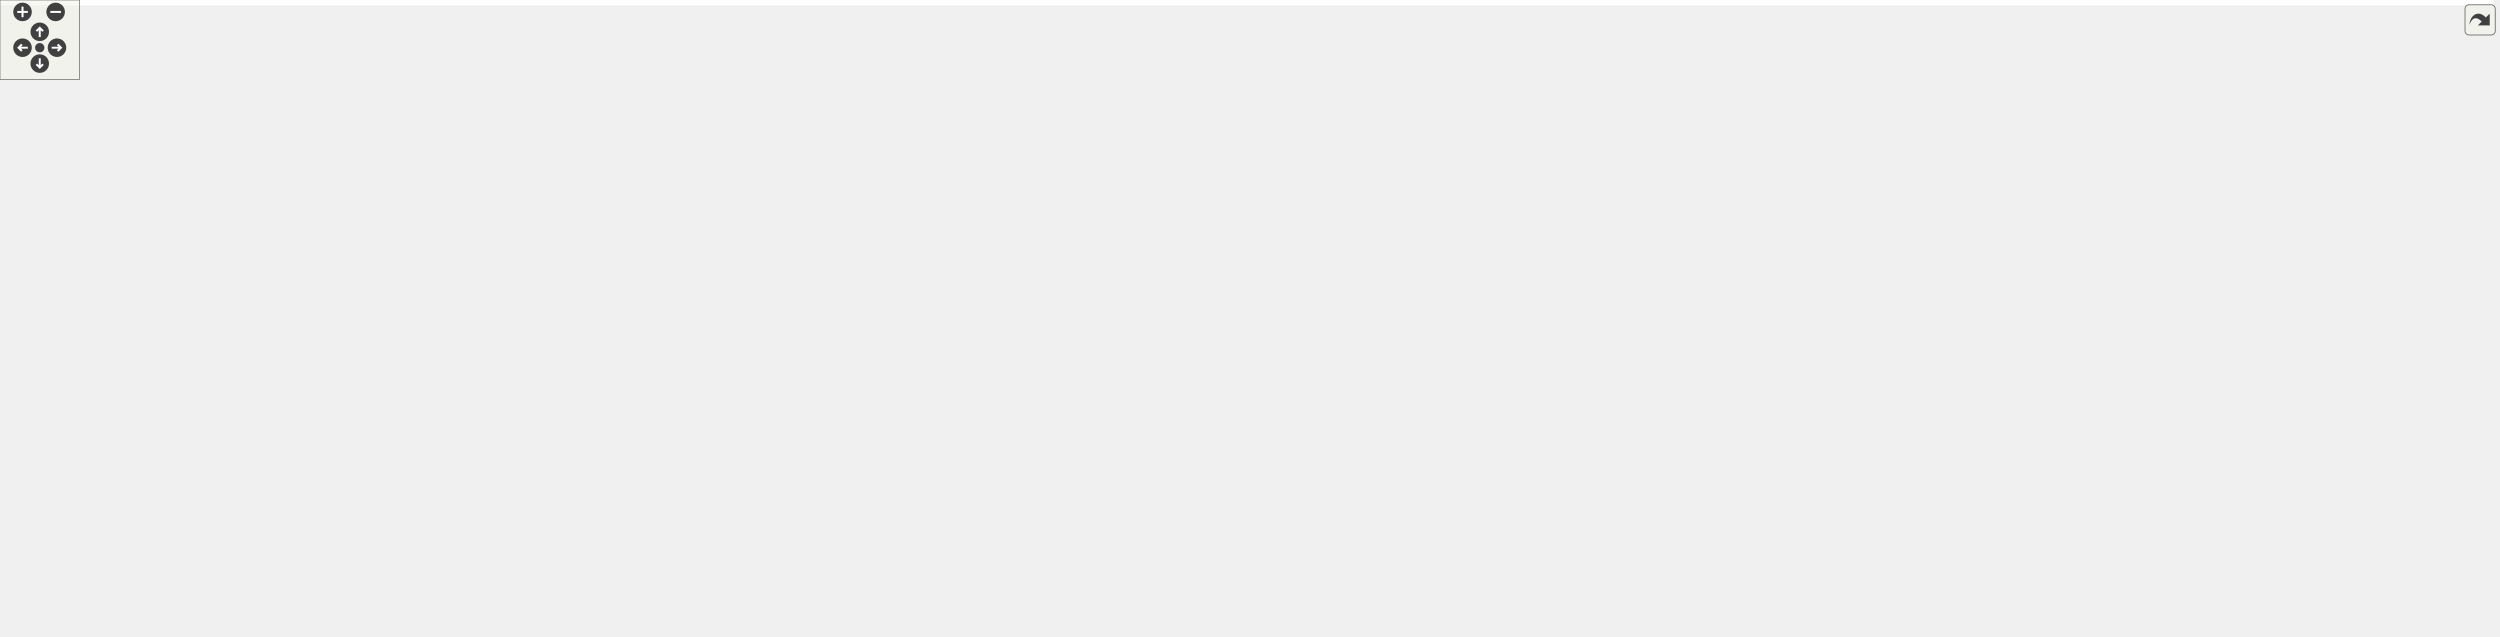
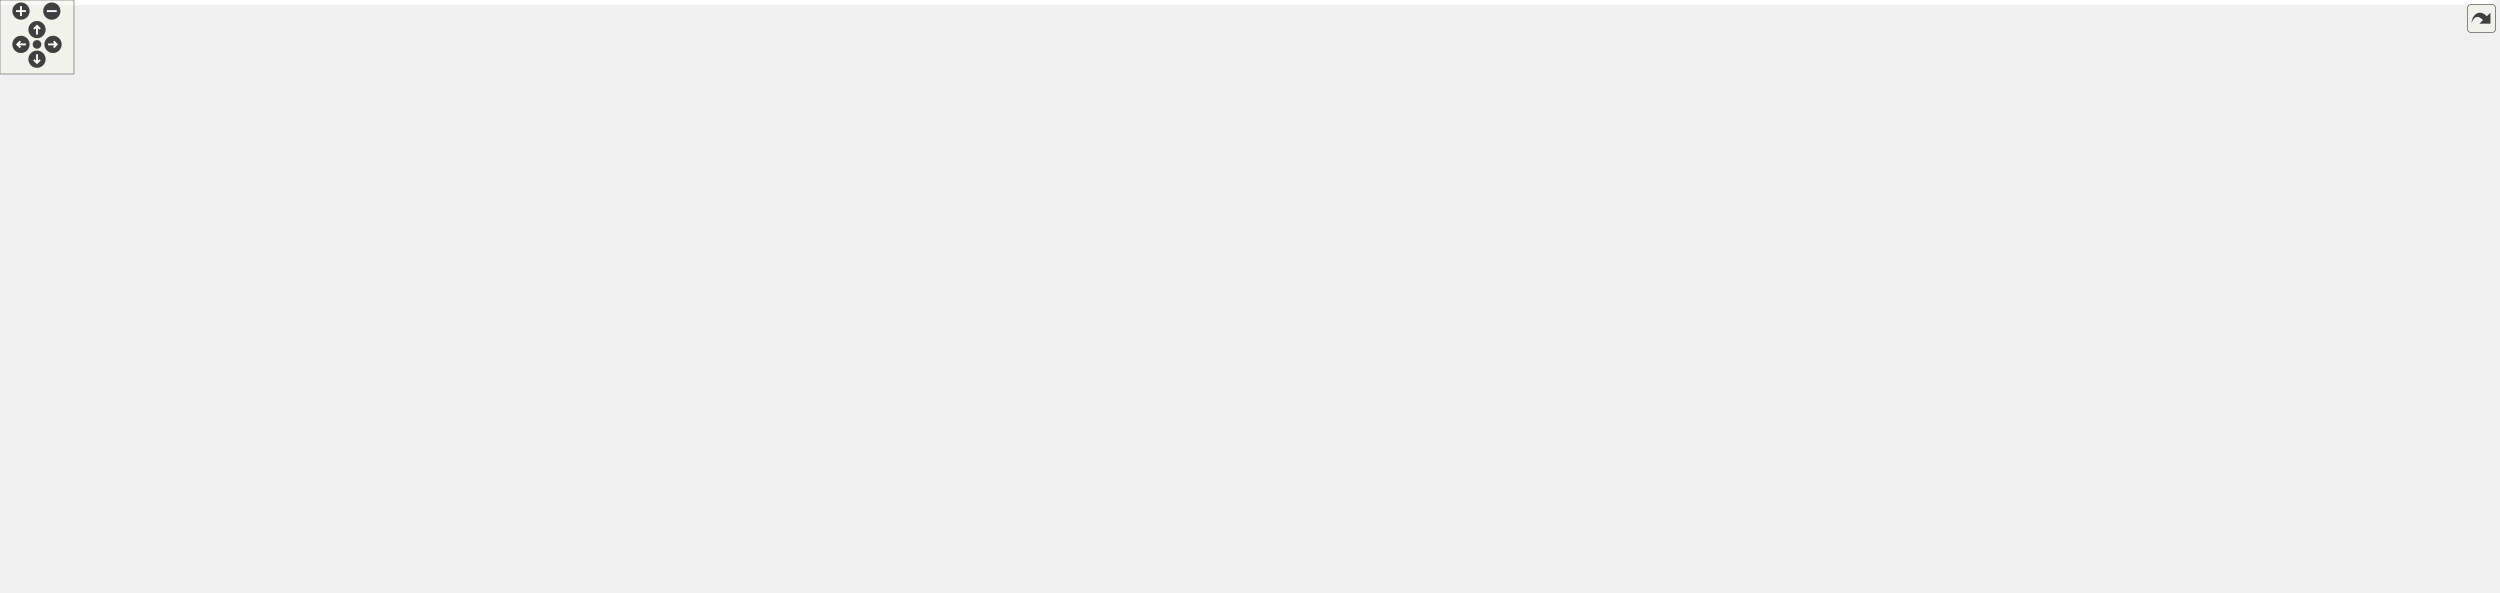
<svg xmlns="http://www.w3.org/2000/svg" xmlns:xlink="http://www.w3.org/1999/xlink" id="main" version="1.1" xml:space="preserve">
  <style type="text/css">
.edge:hover path { stroke: red; }
.edge:hover polygon { stroke: red; fill: red; }
</style>
  <defs>
    <circle id="rim" cx="0" cy="0" r="7" />
    <circle id="rim2" cx="0" cy="0" r="3.5" />
    <g id="zoomPlus">
      <use xlink:href="#rim" fill="#404040">
        <set attributeName="fill" to="#808080" begin="zoomplus.mouseover" end="zoomplus.mouseout" />
      </use>
      <path d="M-4,0h8M0,-4v8" fill="none" stroke="white" stroke-width="1.5" pointer-events="none" />
    </g>
    <g id="zoomMin">
      <use xlink:href="#rim" fill="#404040">
        <set attributeName="fill" to="#808080" begin="zoomminus.mouseover" end="zoomminus.mouseout" />
      </use>
      <path d="M-4,0h8" fill="none" stroke="white" stroke-width="1.5" pointer-events="none" />
    </g>
    <g id="dirArrow">
      <path fill="none" stroke="white" stroke-width="1.5" d="M0,-3.0v7 M-2.5,-0.5L0,-3.0L2.5,-0.5" />
    </g>
    <g id="resetDef">
      <use xlink:href="#rim2" fill="#404040">
        <set attributeName="fill" to="#808080" begin="reset.mouseover" end="reset.mouseout" />
      </use>
    </g>
  </defs>
  <svg id="graph" class="graph">
    <g id="viewport">
-       <polygon fill="white" stroke="transparent" points="-4,4 -4,-420 1882,-420 1882,4 -4,4" />
+       <polygon fill="white" stroke="transparent" points="-4,4 -4,-420 2022,-420 2022,4 -4,4" />
      <g id="node1" class="node">
        <g id="a_node1">
          <a xlink:title=" ">
-             <polygon fill="#bfbfbf" stroke="black" points="907,-0.5 907,-233.5 1037,-233.5 1037,-0.5 907,-0.5" />
-             <text text-anchor="middle" x="972" y="-221.5" font-family="Helvetica,sans-Serif" font-size="10.00">mkr::graphics_renderer</text>
-             <polyline fill="none" stroke="black" points="907,-214.5 1037,-214.5 " />
-             <text text-anchor="middle" x="972" y="-202.5" font-family="Helvetica,sans-Serif" font-size="10.00"> </text>
-             <polyline fill="none" stroke="black" points="907,-195.5 1037,-195.5 " />
-             <text text-anchor="start" x="915" y="-183.5" font-family="Helvetica,sans-Serif" font-size="10.00">+ init()</text>
-             <text text-anchor="start" x="915" y="-172.5" font-family="Helvetica,sans-Serif" font-size="10.00">+ start()</text>
-             <text text-anchor="start" x="915" y="-161.5" font-family="Helvetica,sans-Serif" font-size="10.00">+ update()</text>
-             <text text-anchor="start" x="915" y="-150.5" font-family="Helvetica,sans-Serif" font-size="10.00">+ exit()</text>
-             <text text-anchor="start" x="915" y="-139.5" font-family="Helvetica,sans-Serif" font-size="10.00">+ submit_camera()</text>
-             <text text-anchor="start" x="915" y="-128.5" font-family="Helvetica,sans-Serif" font-size="10.00">+ submit_light()</text>
-             <text text-anchor="start" x="915" y="-117.5" font-family="Helvetica,sans-Serif" font-size="10.00">+ submit_mesh()</text>
-             <text text-anchor="start" x="915" y="-106.5" font-family="Helvetica,sans-Serif" font-size="10.00">- graphics_renderer()</text>
-             <text text-anchor="start" x="915" y="-95.5" font-family="Helvetica,sans-Serif" font-size="10.00">- ~graphics_renderer()</text>
-             <text text-anchor="start" x="915" y="-84.5" font-family="Helvetica,sans-Serif" font-size="10.00">- render()</text>
-             <text text-anchor="start" x="915" y="-73.5" font-family="Helvetica,sans-Serif" font-size="10.00">- point_shadow()</text>
-             <text text-anchor="start" x="915" y="-62.5" font-family="Helvetica,sans-Serif" font-size="10.00">- spot_shadow()</text>
-             <text text-anchor="start" x="915" y="-51.5" font-family="Helvetica,sans-Serif" font-size="10.00">- directional_shadow()</text>
-             <text text-anchor="start" x="915" y="-40.5" font-family="Helvetica,sans-Serif" font-size="10.00">- geometry_pass()</text>
-             <text text-anchor="start" x="915" y="-29.5" font-family="Helvetica,sans-Serif" font-size="10.00">- lighting_pass()</text>
-             <text text-anchor="start" x="915" y="-18.5" font-family="Helvetica,sans-Serif" font-size="10.00">- forward_pass()</text>
-             <text text-anchor="start" x="915" y="-7.5" font-family="Helvetica,sans-Serif" font-size="10.00">- skybox_pass()</text>
+             <polygon fill="#bfbfbf" stroke="black" points="987,-0.5 987,-255.5 1117,-255.5 1117,-0.5 987,-0.5" />
+             <text text-anchor="middle" x="1052" y="-243.5" font-family="Helvetica,sans-Serif" font-size="10.00">mkr::graphics_renderer</text>
+             <polyline fill="none" stroke="black" points="987,-236.5 1117,-236.5 " />
+             <text text-anchor="middle" x="1052" y="-224.5" font-family="Helvetica,sans-Serif" font-size="10.00"> </text>
+             <polyline fill="none" stroke="black" points="987,-217.5 1117,-217.5 " />
+             <text text-anchor="start" x="995" y="-205.5" font-family="Helvetica,sans-Serif" font-size="10.00">+ init()</text>
+             <text text-anchor="start" x="995" y="-194.5" font-family="Helvetica,sans-Serif" font-size="10.00">+ start()</text>
+             <text text-anchor="start" x="995" y="-183.5" font-family="Helvetica,sans-Serif" font-size="10.00">+ update()</text>
+             <text text-anchor="start" x="995" y="-172.5" font-family="Helvetica,sans-Serif" font-size="10.00">+ exit()</text>
+             <text text-anchor="start" x="995" y="-161.5" font-family="Helvetica,sans-Serif" font-size="10.00">+ submit_camera()</text>
+             <text text-anchor="start" x="995" y="-150.5" font-family="Helvetica,sans-Serif" font-size="10.00">+ submit_light()</text>
+             <text text-anchor="start" x="995" y="-139.5" font-family="Helvetica,sans-Serif" font-size="10.00">+ submit_mesh()</text>
+             <text text-anchor="start" x="995" y="-128.5" font-family="Helvetica,sans-Serif" font-size="10.00">- graphics_renderer()</text>
+             <text text-anchor="start" x="995" y="-117.5" font-family="Helvetica,sans-Serif" font-size="10.00">- ~graphics_renderer()</text>
+             <text text-anchor="start" x="995" y="-106.5" font-family="Helvetica,sans-Serif" font-size="10.00">- render()</text>
+             <text text-anchor="start" x="995" y="-95.5" font-family="Helvetica,sans-Serif" font-size="10.00">- point_shadow()</text>
+             <text text-anchor="start" x="995" y="-84.5" font-family="Helvetica,sans-Serif" font-size="10.00">- spot_shadow()</text>
+             <text text-anchor="start" x="995" y="-73.5" font-family="Helvetica,sans-Serif" font-size="10.00">- directional_shadow()</text>
+             <text text-anchor="start" x="995" y="-62.5" font-family="Helvetica,sans-Serif" font-size="10.00">- geometry_pass()</text>
+             <text text-anchor="start" x="995" y="-51.5" font-family="Helvetica,sans-Serif" font-size="10.00">- lighting_pass()</text>
+             <text text-anchor="start" x="995" y="-40.5" font-family="Helvetica,sans-Serif" font-size="10.00">- forward_pass()</text>
+             <text text-anchor="start" x="995" y="-29.5" font-family="Helvetica,sans-Serif" font-size="10.00">- alpha_weight_pass()</text>
+             <text text-anchor="start" x="995" y="-18.5" font-family="Helvetica,sans-Serif" font-size="10.00">- alpha_blend_pass()</text>
+             <text text-anchor="start" x="995" y="-7.5" font-family="Helvetica,sans-Serif" font-size="10.00">- skybox_pass()</text>
          </a>
        </g>
      </g>
      <g id="node2" class="node">
        <g id="a_node2">
          <a xlink:href="classsingleton.html" target="_top" xlink:title=" ">
            <polygon fill="white" stroke="black" points="0,-336.5 0,-404.5 114,-404.5 114,-336.5 0,-336.5" />
            <text text-anchor="start" x="8" y="-392.5" font-family="Helvetica,sans-Serif" font-size="10.00">singleton&lt; graphics</text>
            <text text-anchor="middle" x="57" y="-381.5" font-family="Helvetica,sans-Serif" font-size="10.00">_renderer &gt;</text>
            <polyline fill="none" stroke="black" points="0,-374.5 114,-374.5 " />
            <text text-anchor="middle" x="57" y="-362.5" font-family="Helvetica,sans-Serif" font-size="10.00"> </text>
            <polyline fill="none" stroke="black" points="0,-355.5 114,-355.5 " />
            <text text-anchor="middle" x="57" y="-343.5" font-family="Helvetica,sans-Serif" font-size="10.00"> </text>
          </a>
        </g>
      </g>
      <g id="edge1" class="edge">
-         <path fill="none" stroke="midnightblue" d="M112.16,-330.9C152.62,-304.49 209.89,-270.94 265,-252 493.31,-173.52 779.81,-137.17 906.54,-124.06" />
-         <polygon fill="none" stroke="midnightblue" points="110.21,-327.99 103.78,-336.42 114.06,-333.84 110.21,-327.99" />
+         <path fill="none" stroke="midnightblue" d="M111.38,-331.04C115.24,-328.87 119.14,-326.83 123,-325 194.29,-291.23 216.38,-292.76 293,-274 547.26,-211.75 854.87,-160.16 986.79,-139.14" />
+         <polygon fill="none" stroke="midnightblue" points="109.3,-328.2 102.47,-336.3 112.86,-334.23 109.3,-328.2" />
      </g>
      <g id="node3" class="node">
        <g id="a_node3">
          <a xlink:title=" ">
            <polygon fill="white" stroke="#bfbfbf" points="132,-331 132,-410 250,-410 250,-331 132,-331" />
            <text text-anchor="start" x="140" y="-398" font-family="Helvetica,sans-Serif" font-size="10.00">priority_queue&lt; mkr</text>
            <text text-anchor="start" x="140" y="-387" font-family="Helvetica,sans-Serif" font-size="10.00">::graphics_renderer</text>
            <text text-anchor="middle" x="191" y="-376" font-family="Helvetica,sans-Serif" font-size="10.00">::camera_data &gt;</text>
            <polyline fill="none" stroke="#bfbfbf" points="132,-369 250,-369 " />
            <text text-anchor="middle" x="191" y="-357" font-family="Helvetica,sans-Serif" font-size="10.00"> </text>
            <polyline fill="none" stroke="#bfbfbf" points="132,-350 250,-350 " />
            <text text-anchor="middle" x="191" y="-338" font-family="Helvetica,sans-Serif" font-size="10.00"> </text>
          </a>
        </g>
      </g>
      <g id="edge2" class="edge">
-         <path fill="none" stroke="#404040" d="M235.8,-330.74C268.05,-304.78 313.68,-271.85 359,-252 541.15,-172.23 775.21,-138.09 894.54,-125.06" />
-         <polygon fill="none" stroke="#404040" points="894.84,-125.03 900.38,-120.42 906.77,-123.76 901.23,-128.37 894.84,-125.03" />
-         <text text-anchor="middle" x="386.5" y="-277" font-family="Helvetica,sans-Serif" font-size="10.00"> -cameras_</text>
+         <path fill="none" stroke="#404040" d="M248.42,-330.86C251.96,-328.81 255.5,-326.84 259,-325 311.72,-297.23 326.1,-291.71 383,-274 593.02,-208.61 849.05,-161.98 974.78,-141.16" />
+         <polygon fill="none" stroke="#404040" points="975.06,-141.12 980.33,-136.2 986.9,-139.17 981.63,-144.09 975.06,-141.12" />
+         <text text-anchor="middle" x="410.5" y="-288" font-family="Helvetica,sans-Serif" font-size="10.00"> -cameras_</text>
      </g>
      <g id="node4" class="node">
        <g id="a_node4">
          <a xlink:title=" ">
            <polygon fill="white" stroke="#bfbfbf" points="268.5,-336.5 268.5,-404.5 391.5,-404.5 391.5,-336.5 268.5,-336.5" />
            <text text-anchor="start" x="276.5" y="-392.5" font-family="Helvetica,sans-Serif" font-size="10.00">unique_ptr&lt; mkr::app</text>
            <text text-anchor="middle" x="330" y="-381.5" font-family="Helvetica,sans-Serif" font-size="10.00">_window &gt;</text>
            <polyline fill="none" stroke="#bfbfbf" points="268.5,-374.5 391.5,-374.5 " />
            <text text-anchor="middle" x="330" y="-362.5" font-family="Helvetica,sans-Serif" font-size="10.00"> </text>
            <polyline fill="none" stroke="#bfbfbf" points="268.5,-355.5 391.5,-355.5 " />
            <text text-anchor="middle" x="330" y="-343.5" font-family="Helvetica,sans-Serif" font-size="10.00"> </text>
          </a>
        </g>
      </g>
      <g id="edge3" class="edge">
-         <path fill="none" stroke="#404040" d="M372.09,-336.4C406.87,-310.4 458.41,-274.88 508,-252 637.83,-192.1 800.58,-152.54 894.78,-132.81" />
-         <polygon fill="none" stroke="#404040" points="895.01,-132.76 900.08,-127.62 906.77,-130.32 901.7,-135.46 895.01,-132.76" />
-         <text text-anchor="middle" x="544.5" y="-277" font-family="Helvetica,sans-Serif" font-size="10.00"> -app_window_</text>
+         <path fill="none" stroke="#404040" d="M379.64,-336.47C386.67,-332.36 393.92,-328.41 401,-325 462.54,-295.34 480.91,-294.75 546,-274 697.01,-225.85 875.67,-176.38 975.2,-149.49" />
+         <polygon fill="none" stroke="#404040" points="975.35,-149.45 980.1,-144.02 986.93,-146.32 982.18,-151.75 975.35,-149.45" />
+         <text text-anchor="middle" x="582.5" y="-288" font-family="Helvetica,sans-Serif" font-size="10.00"> -app_window_</text>
      </g>
      <g id="node5" class="node">
        <g id="a_node5">
          <a xlink:title=" ">
-             <polygon fill="white" stroke="#bfbfbf" points="409.5,-336.5 409.5,-404.5 552.5,-404.5 552.5,-336.5 409.5,-336.5" />
-             <text text-anchor="start" x="417.5" y="-392.5" font-family="Helvetica,sans-Serif" font-size="10.00">unique_ptr&lt; mkr::shadow</text>
-             <text text-anchor="middle" x="481" y="-381.5" font-family="Helvetica,sans-Serif" font-size="10.00">_2d_buffer &gt;</text>
-             <polyline fill="none" stroke="#bfbfbf" points="409.5,-374.5 552.5,-374.5 " />
-             <text text-anchor="middle" x="481" y="-362.5" font-family="Helvetica,sans-Serif" font-size="10.00"> </text>
-             <polyline fill="none" stroke="#bfbfbf" points="409.5,-355.5 552.5,-355.5 " />
-             <text text-anchor="middle" x="481" y="-343.5" font-family="Helvetica,sans-Serif" font-size="10.00"> </text>
+             <polygon fill="white" stroke="#bfbfbf" points="410,-336.5 410,-404.5 562,-404.5 562,-336.5 410,-336.5" />
+             <text text-anchor="start" x="418" y="-392.5" font-family="Helvetica,sans-Serif" font-size="10.00">unique_ptr&lt; mkr::geometry</text>
+             <text text-anchor="middle" x="486" y="-381.5" font-family="Helvetica,sans-Serif" font-size="10.00">_buffer &gt;</text>
+             <polyline fill="none" stroke="#bfbfbf" points="410,-374.5 562,-374.5 " />
+             <text text-anchor="middle" x="486" y="-362.5" font-family="Helvetica,sans-Serif" font-size="10.00"> </text>
+             <polyline fill="none" stroke="#bfbfbf" points="410,-355.5 562,-355.5 " />
+             <text text-anchor="middle" x="486" y="-343.5" font-family="Helvetica,sans-Serif" font-size="10.00"> </text>
          </a>
        </g>
      </g>
      <g id="edge4" class="edge">
-         <path fill="none" stroke="#404040" d="M532.49,-336.44C571.49,-311.93 626.76,-278.36 677,-252 749.65,-213.88 835.27,-175.7 895.5,-149.9" />
-         <polygon fill="none" stroke="#404040" points="895.79,-149.78 899.73,-143.75 906.82,-145.07 902.87,-151.11 895.79,-149.78" />
-         <text text-anchor="middle" x="704" y="-277" font-family="Helvetica,sans-Serif" font-size="10.00"> -s2d_buff_</text>
+         <path fill="none" stroke="#404040" d="M547.4,-336.48C555.29,-332.49 563.29,-328.58 571,-325 711.49,-259.78 880,-193.84 975.67,-157.51" />
+         <polygon fill="none" stroke="#404040" points="975.75,-157.48 979.95,-151.62 986.97,-153.23 982.78,-159.1 975.75,-157.48" />
+         <text text-anchor="middle" x="696.5" y="-288" font-family="Helvetica,sans-Serif" font-size="10.00"> -g_buff_</text>
      </g>
      <g id="node6" class="node">
        <g id="a_node6">
          <a xlink:title=" ">
-             <polygon fill="white" stroke="#bfbfbf" points="571,-336.5 571,-404.5 723,-404.5 723,-336.5 571,-336.5" />
-             <text text-anchor="start" x="579" y="-392.5" font-family="Helvetica,sans-Serif" font-size="10.00">unique_ptr&lt; mkr::geometry</text>
-             <text text-anchor="middle" x="647" y="-381.5" font-family="Helvetica,sans-Serif" font-size="10.00">_buffer &gt;</text>
-             <polyline fill="none" stroke="#bfbfbf" points="571,-374.5 723,-374.5 " />
-             <text text-anchor="middle" x="647" y="-362.5" font-family="Helvetica,sans-Serif" font-size="10.00"> </text>
-             <polyline fill="none" stroke="#bfbfbf" points="571,-355.5 723,-355.5 " />
-             <text text-anchor="middle" x="647" y="-343.5" font-family="Helvetica,sans-Serif" font-size="10.00"> </text>
+             <polygon fill="white" stroke="#bfbfbf" points="580.5,-336.5 580.5,-404.5 723.5,-404.5 723.5,-336.5 580.5,-336.5" />
+             <text text-anchor="start" x="588.5" y="-392.5" font-family="Helvetica,sans-Serif" font-size="10.00">unique_ptr&lt; mkr::shadow</text>
+             <text text-anchor="middle" x="652" y="-381.5" font-family="Helvetica,sans-Serif" font-size="10.00">_2d_buffer &gt;</text>
+             <polyline fill="none" stroke="#bfbfbf" points="580.5,-374.5 723.5,-374.5 " />
+             <text text-anchor="middle" x="652" y="-362.5" font-family="Helvetica,sans-Serif" font-size="10.00"> </text>
+             <polyline fill="none" stroke="#bfbfbf" points="580.5,-355.5 723.5,-355.5 " />
+             <text text-anchor="middle" x="652" y="-343.5" font-family="Helvetica,sans-Serif" font-size="10.00"> </text>
          </a>
        </g>
      </g>
      <g id="edge5" class="edge">
-         <path fill="none" stroke="#404040" d="M689.82,-336.36C742.53,-295.57 832.94,-225.61 897.21,-175.88" />
-         <polygon fill="none" stroke="#404040" points="897.4,-175.73 899.7,-168.89 906.89,-168.38 904.6,-175.22 897.4,-175.73" />
-         <text text-anchor="middle" x="812.5" y="-277" font-family="Helvetica,sans-Serif" font-size="10.00"> -g_buff_</text>
+         <path fill="none" stroke="#404040" d="M707.2,-336.31C777.14,-294.26 898.01,-221.59 976.46,-174.42" />
+         <polygon fill="none" stroke="#404040" points="976.48,-174.41 979.56,-167.89 986.76,-168.22 983.68,-174.74 976.48,-174.41" />
+         <text text-anchor="middle" x="832" y="-288" font-family="Helvetica,sans-Serif" font-size="10.00"> -s2d_buff_</text>
      </g>
      <g id="node7" class="node">
        <g id="a_node7">
          <a xlink:title=" ">
-             <polygon fill="white" stroke="#bfbfbf" points="741.5,-342 741.5,-399 884.5,-399 884.5,-342 741.5,-342" />
-             <text text-anchor="middle" x="813" y="-387" font-family="Helvetica,sans-Serif" font-size="10.00">unique_ptr&lt; mkr::mesh &gt;</text>
-             <polyline fill="none" stroke="#bfbfbf" points="741.5,-380 884.5,-380 " />
-             <text text-anchor="middle" x="813" y="-368" font-family="Helvetica,sans-Serif" font-size="10.00"> </text>
-             <polyline fill="none" stroke="#bfbfbf" points="741.5,-361 884.5,-361 " />
-             <text text-anchor="middle" x="813" y="-349" font-family="Helvetica,sans-Serif" font-size="10.00"> </text>
+             <polygon fill="white" stroke="#bfbfbf" points="742,-336.5 742,-404.5 874,-404.5 874,-336.5 742,-336.5" />
+             <text text-anchor="start" x="750" y="-392.5" font-family="Helvetica,sans-Serif" font-size="10.00">unique_ptr&lt; mkr::alpha</text>
+             <text text-anchor="middle" x="808" y="-381.5" font-family="Helvetica,sans-Serif" font-size="10.00">_buffer &gt;</text>
+             <polyline fill="none" stroke="#bfbfbf" points="742,-374.5 874,-374.5 " />
+             <text text-anchor="middle" x="808" y="-362.5" font-family="Helvetica,sans-Serif" font-size="10.00"> </text>
+             <polyline fill="none" stroke="#bfbfbf" points="742,-355.5 874,-355.5 " />
+             <text text-anchor="middle" x="808" y="-343.5" font-family="Helvetica,sans-Serif" font-size="10.00"> </text>
          </a>
        </g>
      </g>
      <g id="edge6" class="edge">
-         <path fill="none" stroke="#404040" d="M830.62,-341.62C847.66,-314.68 874.6,-272.06 900.42,-231.21" />
-         <polygon fill="none" stroke="#404040" points="900.55,-231.02 900.37,-223.81 906.96,-220.88 907.13,-228.09 900.55,-231.02" />
-         <text text-anchor="middle" x="919" y="-282.5" font-family="Helvetica,sans-Serif" font-size="10.00"> -screen_quad_</text>
-         <text text-anchor="middle" x="919" y="-271.5" font-family="Helvetica,sans-Serif" font-size="10.00">-skybox_cube_</text>
+         <path fill="none" stroke="#404040" d="M841.67,-336.31C876.67,-301.81 932.59,-246.7 977.97,-201.97" />
+         <polygon fill="none" stroke="#404040" points="978.05,-201.89 979.52,-194.82 986.6,-193.46 985.14,-200.52 978.05,-201.89" />
+         <text text-anchor="middle" x="922.5" y="-288" font-family="Helvetica,sans-Serif" font-size="10.00"> -a_buff_</text>
      </g>
      <g id="node8" class="node">
        <g id="a_node8">
          <a xlink:title=" ">
-             <polygon fill="white" stroke="#bfbfbf" points="902.5,-325.5 902.5,-415.5 1075.5,-415.5 1075.5,-325.5 902.5,-325.5" />
-             <text text-anchor="start" x="910.5" y="-403.5" font-family="Helvetica,sans-Serif" font-size="10.00">unordered_map&lt; mkr</text>
-             <text text-anchor="start" x="910.5" y="-392.5" font-family="Helvetica,sans-Serif" font-size="10.00">::material *, std::unordered</text>
-             <text text-anchor="start" x="910.5" y="-381.5" font-family="Helvetica,sans-Serif" font-size="10.00">_map&lt; mkr::mesh *, std::vector</text>
-             <text text-anchor="middle" x="989" y="-370.5" font-family="Helvetica,sans-Serif" font-size="10.00">&lt; matrix4x4 &gt; &gt; &gt;</text>
-             <polyline fill="none" stroke="#bfbfbf" points="902.5,-363.5 1075.5,-363.5 " />
-             <text text-anchor="middle" x="989" y="-351.5" font-family="Helvetica,sans-Serif" font-size="10.00"> </text>
-             <polyline fill="none" stroke="#bfbfbf" points="902.5,-344.5 1075.5,-344.5 " />
-             <text text-anchor="middle" x="989" y="-332.5" font-family="Helvetica,sans-Serif" font-size="10.00"> </text>
+             <polygon fill="white" stroke="#bfbfbf" points="892.5,-342 892.5,-399 1035.5,-399 1035.5,-342 892.5,-342" />
+             <text text-anchor="middle" x="964" y="-387" font-family="Helvetica,sans-Serif" font-size="10.00">unique_ptr&lt; mkr::mesh &gt;</text>
+             <polyline fill="none" stroke="#bfbfbf" points="892.5,-380 1035.5,-380 " />
+             <text text-anchor="middle" x="964" y="-368" font-family="Helvetica,sans-Serif" font-size="10.00"> </text>
+             <polyline fill="none" stroke="#bfbfbf" points="892.5,-361 1035.5,-361 " />
+             <text text-anchor="middle" x="964" y="-349" font-family="Helvetica,sans-Serif" font-size="10.00"> </text>
          </a>
        </g>
      </g>
      <g id="edge7" class="edge">
-         <path fill="none" stroke="#404040" d="M976.28,-325.37C974.93,-319.25 973.77,-313 973,-307 970.46,-287.28 969.07,-266.3 968.42,-245.77" />
-         <polygon fill="none" stroke="#404040" points="968.42,-245.74 964.28,-239.84 968.13,-233.74 972.27,-239.64 968.42,-245.74" />
-         <text text-anchor="middle" x="1036.5" y="-299" font-family="Helvetica,sans-Serif" font-size="10.00"> -deferred_meshes_</text>
-         <text text-anchor="start" x="973" y="-288" font-family="Helvetica,sans-Serif" font-size="10.00">-forward_opaque_meshes</text>
-         <text text-anchor="middle" x="1036.5" y="-277" font-family="Helvetica,sans-Serif" font-size="10.00">_</text>
-         <text text-anchor="start" x="973" y="-266" font-family="Helvetica,sans-Serif" font-size="10.00">-forward_transparent</text>
-         <text text-anchor="middle" x="1036.5" y="-255" font-family="Helvetica,sans-Serif" font-size="10.00">_meshes_</text>
+         <path fill="none" stroke="#404040" d="M974.09,-341.91C981.11,-322.74 991.04,-295.6 1001.47,-267.09" />
+         <polygon fill="none" stroke="#404040" points="1001.52,-266.95 999.83,-259.94 1005.65,-255.68 1007.34,-262.69 1001.52,-266.95" />
+         <text text-anchor="middle" x="1034" y="-293.5" font-family="Helvetica,sans-Serif" font-size="10.00"> -screen_quad_</text>
+         <text text-anchor="middle" x="1034" y="-282.5" font-family="Helvetica,sans-Serif" font-size="10.00">-skybox_cube_</text>
      </g>
      <g id="node9" class="node">
        <g id="a_node9">
          <a xlink:title=" ">
-             <polygon fill="white" stroke="#bfbfbf" points="1094,-342 1094,-399 1150,-399 1150,-342 1094,-342" />
-             <text text-anchor="middle" x="1122" y="-387" font-family="Helvetica,sans-Serif" font-size="10.00">uint32_t</text>
-             <polyline fill="none" stroke="#bfbfbf" points="1094,-380 1150,-380 " />
-             <text text-anchor="middle" x="1122" y="-368" font-family="Helvetica,sans-Serif" font-size="10.00"> </text>
-             <polyline fill="none" stroke="#bfbfbf" points="1094,-361 1150,-361 " />
-             <text text-anchor="middle" x="1122" y="-349" font-family="Helvetica,sans-Serif" font-size="10.00"> </text>
+             <polygon fill="white" stroke="#bfbfbf" points="1053.5,-325.5 1053.5,-415.5 1226.5,-415.5 1226.5,-325.5 1053.5,-325.5" />
+             <text text-anchor="start" x="1061.5" y="-403.5" font-family="Helvetica,sans-Serif" font-size="10.00">unordered_map&lt; mkr</text>
+             <text text-anchor="start" x="1061.5" y="-392.5" font-family="Helvetica,sans-Serif" font-size="10.00">::material *, std::unordered</text>
+             <text text-anchor="start" x="1061.5" y="-381.5" font-family="Helvetica,sans-Serif" font-size="10.00">_map&lt; mkr::mesh *, std::vector</text>
+             <text text-anchor="middle" x="1140" y="-370.5" font-family="Helvetica,sans-Serif" font-size="10.00">&lt; matrix4x4 &gt; &gt; &gt;</text>
+             <polyline fill="none" stroke="#bfbfbf" points="1053.5,-363.5 1226.5,-363.5 " />
+             <text text-anchor="middle" x="1140" y="-351.5" font-family="Helvetica,sans-Serif" font-size="10.00"> </text>
+             <polyline fill="none" stroke="#bfbfbf" points="1053.5,-344.5 1226.5,-344.5 " />
+             <text text-anchor="middle" x="1140" y="-332.5" font-family="Helvetica,sans-Serif" font-size="10.00"> </text>
          </a>
        </g>
      </g>
      <g id="edge8" class="edge">
-         <path fill="none" stroke="#404040" d="M1121.25,-341.95C1119.58,-317.18 1114.58,-280.44 1100,-252 1086.58,-225.82 1066.41,-201.25 1046.04,-180.48" />
-         <polygon fill="none" stroke="#404040" points="1045.83,-180.27 1038.75,-178.88 1037.31,-171.81 1044.39,-173.2 1045.83,-180.27" />
-         <text text-anchor="middle" x="1159" y="-282.5" font-family="Helvetica,sans-Serif" font-size="10.00"> -window_height_</text>
-         <text text-anchor="middle" x="1159" y="-271.5" font-family="Helvetica,sans-Serif" font-size="10.00">-window_width_</text>
+         <path fill="none" stroke="#404040" d="M1123.86,-325.39C1117.68,-308.49 1110.25,-288.19 1102.54,-267.13" />
+         <polygon fill="none" stroke="#404040" points="1102.49,-267 1096.67,-262.74 1098.37,-255.73 1104.19,-259.99 1102.49,-267" />
+         <text text-anchor="middle" x="1170.5" y="-299" font-family="Helvetica,sans-Serif" font-size="10.00"> -deferred_meshes_</text>
+         <text text-anchor="middle" x="1170.5" y="-288" font-family="Helvetica,sans-Serif" font-size="10.00">-forward_meshes_</text>
+         <text text-anchor="middle" x="1170.5" y="-277" font-family="Helvetica,sans-Serif" font-size="10.00">-transparent_meshes_</text>
      </g>
      <g id="node10" class="node">
        <g id="a_node10">
          <a xlink:title=" ">
-             <polygon fill="white" stroke="#bfbfbf" points="1168.5,-336.5 1168.5,-404.5 1297.5,-404.5 1297.5,-336.5 1168.5,-336.5" />
-             <text text-anchor="start" x="1176.5" y="-392.5" font-family="Helvetica,sans-Serif" font-size="10.00">vector&lt; mkr::graphics</text>
-             <text text-anchor="middle" x="1233" y="-381.5" font-family="Helvetica,sans-Serif" font-size="10.00">_renderer::light_data &gt;</text>
-             <polyline fill="none" stroke="#bfbfbf" points="1168.5,-374.5 1297.5,-374.5 " />
-             <text text-anchor="middle" x="1233" y="-362.5" font-family="Helvetica,sans-Serif" font-size="10.00"> </text>
-             <polyline fill="none" stroke="#bfbfbf" points="1168.5,-355.5 1297.5,-355.5 " />
-             <text text-anchor="middle" x="1233" y="-343.5" font-family="Helvetica,sans-Serif" font-size="10.00"> </text>
+             <polygon fill="white" stroke="#bfbfbf" points="1245,-342 1245,-399 1301,-399 1301,-342 1245,-342" />
+             <text text-anchor="middle" x="1273" y="-387" font-family="Helvetica,sans-Serif" font-size="10.00">uint32_t</text>
+             <polyline fill="none" stroke="#bfbfbf" points="1245,-380 1301,-380 " />
+             <text text-anchor="middle" x="1273" y="-368" font-family="Helvetica,sans-Serif" font-size="10.00"> </text>
+             <polyline fill="none" stroke="#bfbfbf" points="1245,-361 1301,-361 " />
+             <text text-anchor="middle" x="1273" y="-349" font-family="Helvetica,sans-Serif" font-size="10.00"> </text>
          </a>
        </g>
      </g>
      <g id="edge9" class="edge">
-         <path fill="none" stroke="#404040" d="M1232.39,-336.39C1230.39,-311.07 1224.15,-276.46 1206,-252 1166.89,-199.28 1100.43,-164.12 1048.3,-143.09" />
-         <polygon fill="none" stroke="#404040" points="1048.25,-143.07 1041.2,-144.6 1037.08,-138.69 1044.13,-137.15 1048.25,-143.07" />
-         <text text-anchor="middle" x="1248" y="-277" font-family="Helvetica,sans-Serif" font-size="10.00"> -lights_</text>
+         <path fill="none" stroke="#404040" d="M1264.03,-341.75C1256.66,-321.65 1244.85,-294.51 1229,-274 1200.7,-237.39 1161.5,-204.07 1127.18,-178.63" />
+         <polygon fill="none" stroke="#404040" points="1126.87,-178.4 1119.67,-178.1 1117.18,-171.33 1124.38,-171.63 1126.87,-178.4" />
+         <text text-anchor="middle" x="1291" y="-293.5" font-family="Helvetica,sans-Serif" font-size="10.00"> -window_height_</text>
+         <text text-anchor="middle" x="1291" y="-282.5" font-family="Helvetica,sans-Serif" font-size="10.00">-window_width_</text>
      </g>
      <g id="node11" class="node">
        <g id="a_node11">
          <a xlink:title=" ">
-             <polygon fill="white" stroke="#bfbfbf" points="1315.5,-336.5 1315.5,-404.5 1458.5,-404.5 1458.5,-336.5 1315.5,-336.5" />
-             <text text-anchor="start" x="1323.5" y="-392.5" font-family="Helvetica,sans-Serif" font-size="10.00">unique_ptr&lt; mkr::forward</text>
-             <text text-anchor="middle" x="1387" y="-381.5" font-family="Helvetica,sans-Serif" font-size="10.00">_buffer &gt;</text>
-             <polyline fill="none" stroke="#bfbfbf" points="1315.5,-374.5 1458.5,-374.5 " />
-             <text text-anchor="middle" x="1387" y="-362.5" font-family="Helvetica,sans-Serif" font-size="10.00"> </text>
-             <polyline fill="none" stroke="#bfbfbf" points="1315.5,-355.5 1458.5,-355.5 " />
-             <text text-anchor="middle" x="1387" y="-343.5" font-family="Helvetica,sans-Serif" font-size="10.00"> </text>
+             <polygon fill="white" stroke="#bfbfbf" points="1319.5,-336.5 1319.5,-404.5 1448.5,-404.5 1448.5,-336.5 1319.5,-336.5" />
+             <text text-anchor="start" x="1327.5" y="-392.5" font-family="Helvetica,sans-Serif" font-size="10.00">vector&lt; mkr::graphics</text>
+             <text text-anchor="middle" x="1384" y="-381.5" font-family="Helvetica,sans-Serif" font-size="10.00">_renderer::light_data &gt;</text>
+             <polyline fill="none" stroke="#bfbfbf" points="1319.5,-374.5 1448.5,-374.5 " />
+             <text text-anchor="middle" x="1384" y="-362.5" font-family="Helvetica,sans-Serif" font-size="10.00"> </text>
+             <polyline fill="none" stroke="#bfbfbf" points="1319.5,-355.5 1448.5,-355.5 " />
+             <text text-anchor="middle" x="1384" y="-343.5" font-family="Helvetica,sans-Serif" font-size="10.00"> </text>
          </a>
        </g>
      </g>
      <g id="edge10" class="edge">
-         <path fill="none" stroke="#404040" d="M1360.49,-336.25C1338.8,-310.68 1306.2,-275.81 1272,-252 1202.14,-203.37 1111.8,-165.91 1048.59,-143.11" />
-         <polygon fill="none" stroke="#404040" points="1048.42,-143.05 1041.42,-144.81 1037.11,-139.03 1044.1,-137.27 1048.42,-143.05" />
-         <text text-anchor="middle" x="1352" y="-277" font-family="Helvetica,sans-Serif" font-size="10.00"> -f_buff_</text>
+         <path fill="none" stroke="#404040" d="M1374.04,-336.2C1366.7,-316.2 1355,-291.35 1338,-274 1279.59,-214.39 1191.51,-174.87 1128.54,-152.35" />
+         <polygon fill="none" stroke="#404040" points="1128.41,-152.31 1121.43,-154.1 1117.09,-148.34 1124.07,-146.55 1128.41,-152.31" />
+         <text text-anchor="middle" x="1381" y="-288" font-family="Helvetica,sans-Serif" font-size="10.00"> -lights_</text>
      </g>
      <g id="node12" class="node">
        <g id="a_node12">
          <a xlink:title=" ">
-             <polygon fill="white" stroke="#bfbfbf" points="1476.5,-336.5 1476.5,-404.5 1619.5,-404.5 1619.5,-336.5 1476.5,-336.5" />
-             <text text-anchor="start" x="1484.5" y="-392.5" font-family="Helvetica,sans-Serif" font-size="10.00">unique_ptr&lt; mkr::shadow</text>
-             <text text-anchor="middle" x="1548" y="-381.5" font-family="Helvetica,sans-Serif" font-size="10.00">_cubemap_buffer &gt;</text>
-             <polyline fill="none" stroke="#bfbfbf" points="1476.5,-374.5 1619.5,-374.5 " />
-             <text text-anchor="middle" x="1548" y="-362.5" font-family="Helvetica,sans-Serif" font-size="10.00"> </text>
-             <polyline fill="none" stroke="#bfbfbf" points="1476.5,-355.5 1619.5,-355.5 " />
-             <text text-anchor="middle" x="1548" y="-343.5" font-family="Helvetica,sans-Serif" font-size="10.00"> </text>
+             <polygon fill="white" stroke="#bfbfbf" points="1466.5,-336.5 1466.5,-404.5 1609.5,-404.5 1609.5,-336.5 1466.5,-336.5" />
+             <text text-anchor="start" x="1474.5" y="-392.5" font-family="Helvetica,sans-Serif" font-size="10.00">unique_ptr&lt; mkr::forward</text>
+             <text text-anchor="middle" x="1538" y="-381.5" font-family="Helvetica,sans-Serif" font-size="10.00">_buffer &gt;</text>
+             <polyline fill="none" stroke="#bfbfbf" points="1466.5,-374.5 1609.5,-374.5 " />
+             <text text-anchor="middle" x="1538" y="-362.5" font-family="Helvetica,sans-Serif" font-size="10.00"> </text>
+             <polyline fill="none" stroke="#bfbfbf" points="1466.5,-355.5 1609.5,-355.5 " />
+             <text text-anchor="middle" x="1538" y="-343.5" font-family="Helvetica,sans-Serif" font-size="10.00"> </text>
          </a>
        </g>
      </g>
      <g id="edge11" class="edge">
-         <path fill="none" stroke="#404040" d="M1506.57,-336.3C1472.94,-310.59 1423.48,-275.51 1376,-252 1267.33,-198.19 1131.97,-158.3 1048.79,-136.6" />
-         <polygon fill="none" stroke="#404040" points="1048.77,-136.6 1041.97,-138.97 1037.16,-133.6 1043.97,-131.22 1048.77,-136.6" />
-         <text text-anchor="middle" x="1495.5" y="-277" font-family="Helvetica,sans-Serif" font-size="10.00"> -scube_buff_</text>
+         <path fill="none" stroke="#404040" d="M1497.13,-336.34C1471.63,-316.64 1437.57,-292.06 1405,-274 1313.97,-223.53 1201.73,-180.4 1128.6,-154.61" />
+         <polygon fill="none" stroke="#404040" points="1128.53,-154.58 1121.54,-156.38 1117.2,-150.62 1124.19,-148.82 1128.53,-154.58" />
+         <text text-anchor="middle" x="1474" y="-288" font-family="Helvetica,sans-Serif" font-size="10.00"> -f_buff_</text>
      </g>
      <g id="node13" class="node">
        <g id="a_node13">
          <a xlink:title=" ">
-             <polygon fill="white" stroke="#bfbfbf" points="1638,-336.5 1638,-404.5 1780,-404.5 1780,-336.5 1638,-336.5" />
-             <text text-anchor="start" x="1646" y="-392.5" font-family="Helvetica,sans-Serif" font-size="10.00">unique_ptr&lt; mkr::lighting</text>
-             <text text-anchor="middle" x="1709" y="-381.5" font-family="Helvetica,sans-Serif" font-size="10.00">_buffer &gt;</text>
-             <polyline fill="none" stroke="#bfbfbf" points="1638,-374.5 1780,-374.5 " />
-             <text text-anchor="middle" x="1709" y="-362.5" font-family="Helvetica,sans-Serif" font-size="10.00"> </text>
-             <polyline fill="none" stroke="#bfbfbf" points="1638,-355.5 1780,-355.5 " />
-             <text text-anchor="middle" x="1709" y="-343.5" font-family="Helvetica,sans-Serif" font-size="10.00"> </text>
+             <polygon fill="white" stroke="#bfbfbf" points="1627.5,-336.5 1627.5,-404.5 1770.5,-404.5 1770.5,-336.5 1627.5,-336.5" />
+             <text text-anchor="start" x="1635.5" y="-392.5" font-family="Helvetica,sans-Serif" font-size="10.00">unique_ptr&lt; mkr::shadow</text>
+             <text text-anchor="middle" x="1699" y="-381.5" font-family="Helvetica,sans-Serif" font-size="10.00">_cubemap_buffer &gt;</text>
+             <polyline fill="none" stroke="#bfbfbf" points="1627.5,-374.5 1770.5,-374.5 " />
+             <text text-anchor="middle" x="1699" y="-362.5" font-family="Helvetica,sans-Serif" font-size="10.00"> </text>
+             <polyline fill="none" stroke="#bfbfbf" points="1627.5,-355.5 1770.5,-355.5 " />
+             <text text-anchor="middle" x="1699" y="-343.5" font-family="Helvetica,sans-Serif" font-size="10.00"> </text>
          </a>
        </g>
      </g>
      <g id="edge12" class="edge">
-         <path fill="none" stroke="#404040" d="M1668.15,-336.3C1633.74,-309.89 1582.22,-273.86 1532,-252 1368.11,-180.68 1159.98,-143.62 1049.36,-127.75" />
-         <polygon fill="none" stroke="#404040" points="1049.22,-127.73 1042.72,-130.85 1037.33,-126.05 1043.83,-122.93 1049.22,-127.73" />
-         <text text-anchor="middle" x="1647" y="-277" font-family="Helvetica,sans-Serif" font-size="10.00"> -l_buff_</text>
+         <path fill="none" stroke="#404040" d="M1641.28,-336.42C1633.85,-332.45 1626.29,-328.55 1619,-325 1451.19,-243.26 1240.45,-179.91 1129.13,-149.26" />
+         <polygon fill="none" stroke="#404040" points="1128.94,-149.21 1122.1,-151.48 1117.37,-146.04 1124.21,-143.76 1128.94,-149.21" />
+         <text text-anchor="middle" x="1606.5" y="-288" font-family="Helvetica,sans-Serif" font-size="10.00"> -scube_buff_</text>
      </g>
      <g id="node14" class="node">
        <g id="a_node14">
          <a xlink:title=" ">
-             <polygon fill="white" stroke="#bfbfbf" points="1798.5,-342 1798.5,-399 1865.5,-399 1865.5,-342 1798.5,-342" />
-             <text text-anchor="middle" x="1832" y="-387" font-family="Helvetica,sans-Serif" font-size="10.00">matrix4x4</text>
-             <polyline fill="none" stroke="#bfbfbf" points="1798.5,-380 1865.5,-380 " />
-             <text text-anchor="middle" x="1832" y="-368" font-family="Helvetica,sans-Serif" font-size="10.00"> </text>
-             <polyline fill="none" stroke="#bfbfbf" points="1798.5,-361 1865.5,-361 " />
-             <text text-anchor="middle" x="1832" y="-349" font-family="Helvetica,sans-Serif" font-size="10.00"> </text>
+             <polygon fill="white" stroke="#bfbfbf" points="1789,-336.5 1789,-404.5 1931,-404.5 1931,-336.5 1789,-336.5" />
+             <text text-anchor="start" x="1797" y="-392.5" font-family="Helvetica,sans-Serif" font-size="10.00">unique_ptr&lt; mkr::lighting</text>
+             <text text-anchor="middle" x="1860" y="-381.5" font-family="Helvetica,sans-Serif" font-size="10.00">_buffer &gt;</text>
+             <polyline fill="none" stroke="#bfbfbf" points="1789,-374.5 1931,-374.5 " />
+             <text text-anchor="middle" x="1860" y="-362.5" font-family="Helvetica,sans-Serif" font-size="10.00"> </text>
+             <polyline fill="none" stroke="#bfbfbf" points="1789,-355.5 1931,-355.5 " />
+             <text text-anchor="middle" x="1860" y="-343.5" font-family="Helvetica,sans-Serif" font-size="10.00"> </text>
          </a>
        </g>
      </g>
      <g id="edge13" class="edge">
-         <path fill="none" stroke="#404040" d="M1807.09,-341.57C1801.39,-335.81 1795.19,-329.99 1789,-325 1740.98,-286.31 1728.46,-274.4 1671,-252 1455.47,-167.98 1181.35,-135.18 1049.6,-123.63" />
-         <polygon fill="none" stroke="#404040" points="1049.26,-123.6 1042.94,-127.07 1037.3,-122.57 1043.62,-119.1 1049.26,-123.6" />
-         <text text-anchor="start" x="1766" y="-282.5" font-family="Helvetica,sans-Serif" font-size="10.00"> -light_view_projection</text>
-         <text text-anchor="middle" x="1822" y="-271.5" font-family="Helvetica,sans-Serif" font-size="10.00">_matrix_</text>
+         <path fill="none" stroke="#404040" d="M1802.86,-336.35C1795.26,-332.35 1787.51,-328.46 1780,-325 1721,-297.8 1705.1,-293.11 1643,-274 1461.3,-218.1 1243.04,-169.14 1129.39,-144.99" />
+         <polygon fill="none" stroke="#404040" points="1129.13,-144.93 1122.43,-147.6 1117.39,-142.45 1124.08,-139.78 1129.13,-144.93" />
+         <text text-anchor="middle" x="1758" y="-288" font-family="Helvetica,sans-Serif" font-size="10.00"> -l_buff_</text>
+       </g>
+       <g id="node15" class="node">
+         <g id="a_node15">
+           <a xlink:title=" ">
+             <polygon fill="white" stroke="#bfbfbf" points="1949.5,-342 1949.5,-399 2016.5,-399 2016.5,-342 1949.5,-342" />
+             <text text-anchor="middle" x="1983" y="-387" font-family="Helvetica,sans-Serif" font-size="10.00">matrix4x4</text>
+             <polyline fill="none" stroke="#bfbfbf" points="1949.5,-380 2016.5,-380 " />
+             <text text-anchor="middle" x="1983" y="-368" font-family="Helvetica,sans-Serif" font-size="10.00"> </text>
+             <polyline fill="none" stroke="#bfbfbf" points="1949.5,-361 2016.5,-361 " />
+             <text text-anchor="middle" x="1983" y="-349" font-family="Helvetica,sans-Serif" font-size="10.00"> </text>
+           </a>
+         </g>
+       </g>
+       <g id="edge14" class="edge">
+         <path fill="none" stroke="#404040" d="M1960.32,-341.77C1954.23,-335.6 1947.29,-329.55 1940,-325 1877.38,-285.97 1853.42,-292.55 1782,-274 1546.73,-212.88 1263.02,-163.29 1129.12,-141.28" />
+         <polygon fill="none" stroke="#404040" points="1128.86,-141.24 1122.3,-144.22 1117.02,-139.31 1123.59,-136.33 1128.86,-141.24" />
+         <text text-anchor="start" x="1906" y="-293.5" font-family="Helvetica,sans-Serif" font-size="10.00"> -light_view_projection</text>
+         <text text-anchor="middle" x="1962" y="-282.5" font-family="Helvetica,sans-Serif" font-size="10.00">_matrix_</text>
      </g>
    </g>
  </svg>
  <g id="navigator" transform="translate(0 0)" fill="#404254">
    <rect fill="#f2f5e9" fill-opacity="0.5" stroke="#606060" stroke-width=".5" x="0" y="0" width="60" height="60" />
    <use id="zoomplus" xlink:href="#zoomPlus" x="17" y="9" />
    <use id="zoomminus" xlink:href="#zoomMin" x="42" y="9" />
    <use id="reset" xlink:href="#resetDef" x="30" y="36" />
    <g id="arrowUp" xlink:href="#dirArrow" transform="translate(30 24)">
      <use xlink:href="#rim" fill="#404040">
        <set attributeName="fill" to="#808080" begin="arrowUp.mouseover" end="arrowUp.mouseout" />
      </use>
      <path fill="none" stroke="white" stroke-width="1.5" d="M0,-3.0v7 M-2.5,-0.5L0,-3.0L2.5,-0.5" />
    </g>
    <g id="arrowRight" xlink:href="#dirArrow" transform="rotate(90) translate(36 -43)">
      <use xlink:href="#rim" fill="#404040">
        <set attributeName="fill" to="#808080" begin="arrowRight.mouseover" end="arrowRight.mouseout" />
      </use>
      <path fill="none" stroke="white" stroke-width="1.5" d="M0,-3.0v7 M-2.5,-0.5L0,-3.0L2.5,-0.5" />
    </g>
    <g id="arrowDown" xlink:href="#dirArrow" transform="rotate(180) translate(-30 -48)">
      <use xlink:href="#rim" fill="#404040">
        <set attributeName="fill" to="#808080" begin="arrowDown.mouseover" end="arrowDown.mouseout" />
      </use>
      <path fill="none" stroke="white" stroke-width="1.5" d="M0,-3.0v7 M-2.5,-0.5L0,-3.0L2.5,-0.5" />
    </g>
    <g id="arrowLeft" xlink:href="#dirArrow" transform="rotate(270) translate(-36 17)">
      <use xlink:href="#rim" fill="#404040">
        <set attributeName="fill" to="#808080" begin="arrowLeft.mouseover" end="arrowLeft.mouseout" />
      </use>
      <path fill="none" stroke="white" stroke-width="1.5" d="M0,-3.0v7 M-2.5,-0.5L0,-3.0L2.5,-0.5" />
    </g>
  </g>
  <svg viewBox="0 0 15 15" width="100%" height="30px" preserveAspectRatio="xMaxYMin meet">
    <g id="arrow_out" transform="scale(0.3 0.3)">
      <a xlink:href="classmkr_1_1graphics__renderer__coll__graph_org.svg" target="_base">
        <rect id="button" ry="5" rx="5" y="6" x="6" height="38" width="38" fill="#f2f5e9" fill-opacity="0.5" stroke="#606060" stroke-width="1.0" />
        <path id="arrow" d="M 11.5,31.437 C 11.94,20.098 22.043,11.323 32.159,21.979 L 37.069,17.246 C 37.069,17.246 37.088,32 37.088,32 L 22.16,31.978 C 22.16,31.978 26.998,27.14 26.998,27.14 C 18.529,18.264 13.292,25.23 11.5,31.437 z" style="fill:#404040;" />
      </a>
    </g>
  </svg>
</svg>
